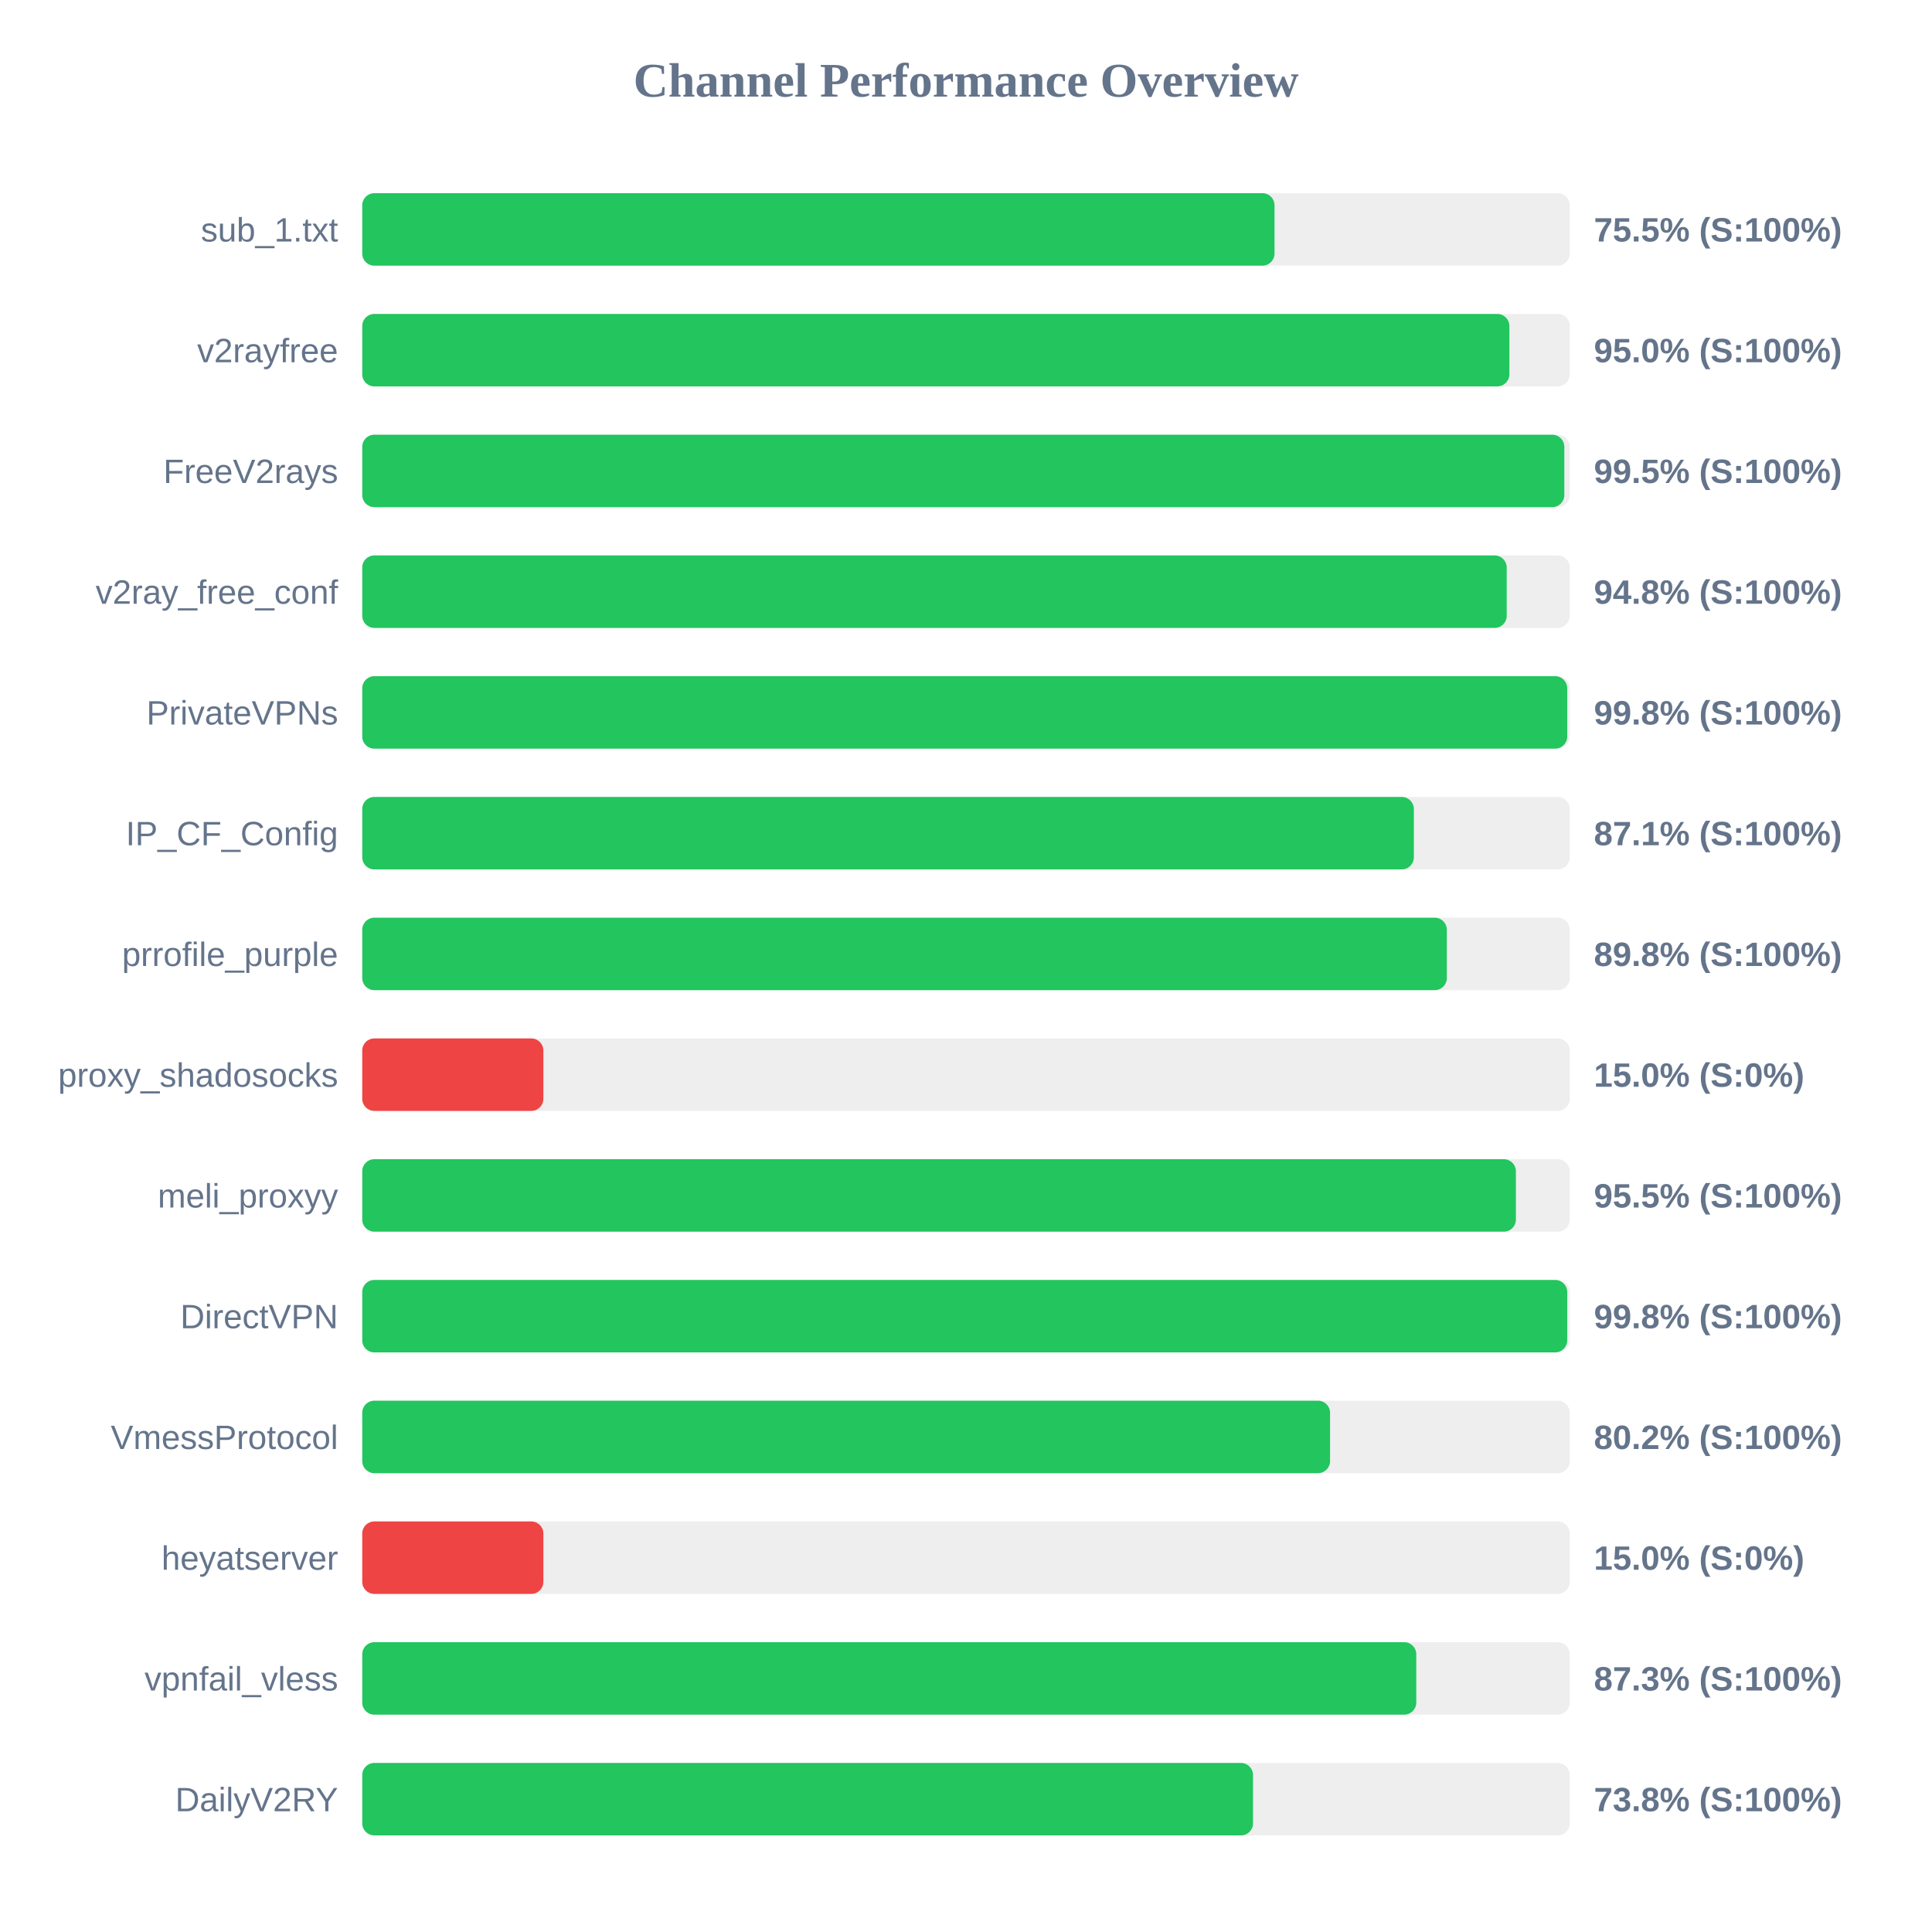
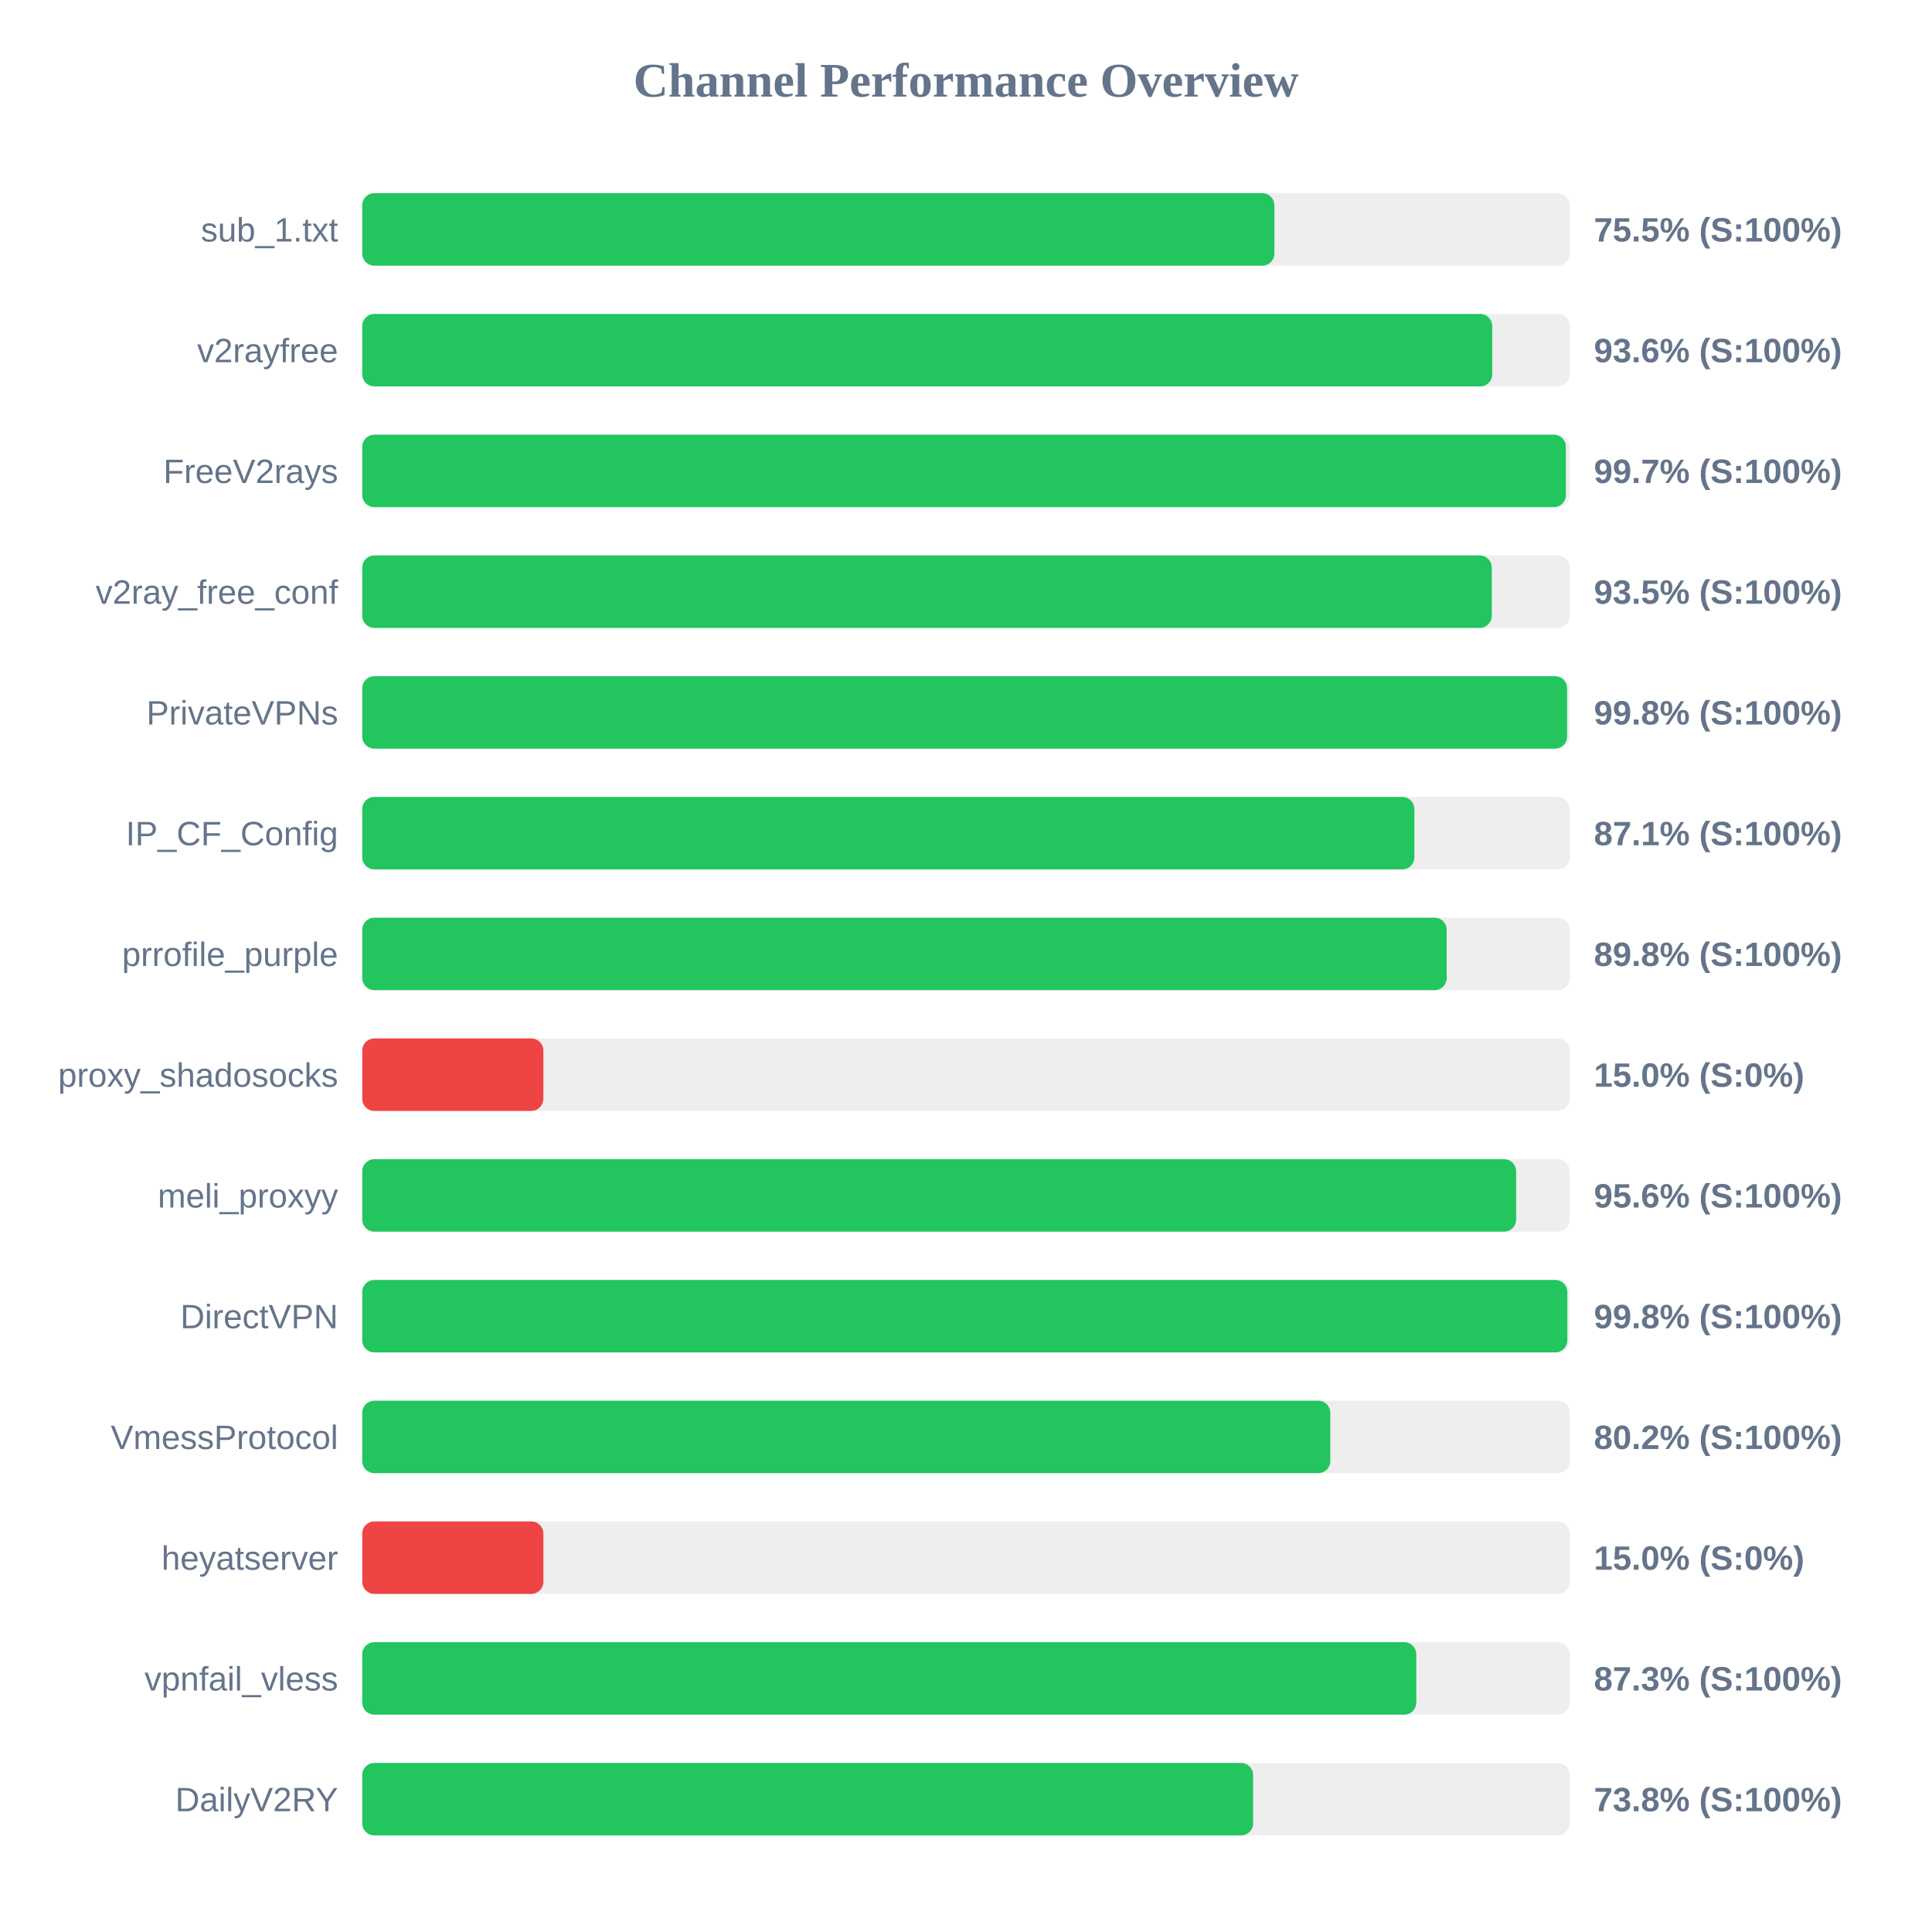
<svg xmlns="http://www.w3.org/2000/svg" width="800" height="800" version="1.1">
  <style>
        .row { font: 14px Arial; fill: #64748b; }
        .score { font: bold 14px Arial; fill: #64748b; }
    </style>
  <text x="400" y="40" text-anchor="middle" font-size="20px" font-weight="bold" fill="#64748b">Channel Performance Overview</text>
  <rect x="150" y="80" width="500" height="30" fill="#eee" rx="5" />
-   <rect x="150" y="80" width="377.75" height="30" fill="#22c55e" rx="5" />
+   <rect x="150" y="80" width="377.7" height="30" fill="#22c55e" rx="5" />
  <text x="140" y="100" text-anchor="end" class="row">sub_1.txt</text>
  <text x="660" y="100" text-anchor="start" class="score">75.5% (S:100%)</text>
  <rect x="150" y="130" width="500" height="30" fill="#eee" rx="5" />
-   <rect x="150" y="130" width="475.0" height="30" fill="#22c55e" rx="5" />
+   <rect x="150" y="130" width="467.9" height="30" fill="#22c55e" rx="5" />
  <text x="140" y="150" text-anchor="end" class="row">v2rayfree</text>
-   <text x="660" y="150" text-anchor="start" class="score">95.0% (S:100%)</text>
+   <text x="660" y="150" text-anchor="start" class="score">93.6% (S:100%)</text>
  <rect x="150" y="180" width="500" height="30" fill="#eee" rx="5" />
-   <rect x="150" y="180" width="497.75" height="30" fill="#22c55e" rx="5" />
+   <rect x="150" y="180" width="498.4" height="30" fill="#22c55e" rx="5" />
  <text x="140" y="200" text-anchor="end" class="row">FreeV2rays</text>
-   <text x="660" y="200" text-anchor="start" class="score">99.5% (S:100%)</text>
+   <text x="660" y="200" text-anchor="start" class="score">99.7% (S:100%)</text>
  <rect x="150" y="230" width="500" height="30" fill="#eee" rx="5" />
-   <rect x="150" y="230" width="473.9" height="30" fill="#22c55e" rx="5" />
+   <rect x="150" y="230" width="467.7" height="30" fill="#22c55e" rx="5" />
  <text x="140" y="250" text-anchor="end" class="row">v2ray_free_conf</text>
-   <text x="660" y="250" text-anchor="start" class="score">94.8% (S:100%)</text>
+   <text x="660" y="250" text-anchor="start" class="score">93.5% (S:100%)</text>
  <rect x="150" y="280" width="500" height="30" fill="#eee" rx="5" />
-   <rect x="150" y="280" width="498.95" height="30" fill="#22c55e" rx="5" />
+   <rect x="150" y="280" width="498.9" height="30" fill="#22c55e" rx="5" />
  <text x="140" y="300" text-anchor="end" class="row">PrivateVPNs</text>
  <text x="660" y="300" text-anchor="start" class="score">99.8% (S:100%)</text>
  <rect x="150" y="330" width="500" height="30" fill="#eee" rx="5" />
-   <rect x="150" y="330" width="435.45" height="30" fill="#22c55e" rx="5" />
+   <rect x="150" y="330" width="435.65" height="30" fill="#22c55e" rx="5" />
  <text x="140" y="350" text-anchor="end" class="row">IP_CF_Config</text>
  <text x="660" y="350" text-anchor="start" class="score">87.1% (S:100%)</text>
  <rect x="150" y="380" width="500" height="30" fill="#eee" rx="5" />
-   <rect x="150" y="380" width="449.1" height="30" fill="#22c55e" rx="5" />
+   <rect x="150" y="380" width="449.05" height="30" fill="#22c55e" rx="5" />
  <text x="140" y="400" text-anchor="end" class="row">prrofile_purple</text>
  <text x="660" y="400" text-anchor="start" class="score">89.8% (S:100%)</text>
  <rect x="150" y="430" width="500" height="30" fill="#eee" rx="5" />
  <rect x="150" y="430" width="75.0" height="30" fill="#ef4444" rx="5" />
  <text x="140" y="450" text-anchor="end" class="row">proxy_shadosocks</text>
  <text x="660" y="450" text-anchor="start" class="score">15.0% (S:0%)</text>
  <rect x="150" y="480" width="500" height="30" fill="#eee" rx="5" />
-   <rect x="150" y="480" width="477.7" height="30" fill="#22c55e" rx="5" />
+   <rect x="150" y="480" width="477.8" height="30" fill="#22c55e" rx="5" />
  <text x="140" y="500" text-anchor="end" class="row">meli_proxyy</text>
-   <text x="660" y="500" text-anchor="start" class="score">95.5% (S:100%)</text>
+   <text x="660" y="500" text-anchor="start" class="score">95.6% (S:100%)</text>
  <rect x="150" y="530" width="500" height="30" fill="#eee" rx="5" />
-   <rect x="150" y="530" width="498.95" height="30" fill="#22c55e" rx="5" />
+   <rect x="150" y="530" width="499.0" height="30" fill="#22c55e" rx="5" />
  <text x="140" y="550" text-anchor="end" class="row">DirectVPN</text>
  <text x="660" y="550" text-anchor="start" class="score">99.8% (S:100%)</text>
  <rect x="150" y="580" width="500" height="30" fill="#eee" rx="5" />
-   <rect x="150" y="580" width="400.75" height="30" fill="#22c55e" rx="5" />
+   <rect x="150" y="580" width="400.85" height="30" fill="#22c55e" rx="5" />
  <text x="140" y="600" text-anchor="end" class="row">VmessProtocol</text>
  <text x="660" y="600" text-anchor="start" class="score">80.2% (S:100%)</text>
  <rect x="150" y="630" width="500" height="30" fill="#eee" rx="5" />
  <rect x="150" y="630" width="75.0" height="30" fill="#ef4444" rx="5" />
  <text x="140" y="650" text-anchor="end" class="row">heyatserver</text>
  <text x="660" y="650" text-anchor="start" class="score">15.0% (S:0%)</text>
  <rect x="150" y="680" width="500" height="30" fill="#eee" rx="5" />
  <rect x="150" y="680" width="436.45" height="30" fill="#22c55e" rx="5" />
  <text x="140" y="700" text-anchor="end" class="row">vpnfail_vless</text>
  <text x="660" y="700" text-anchor="start" class="score">87.3% (S:100%)</text>
  <rect x="150" y="730" width="500" height="30" fill="#eee" rx="5" />
-   <rect x="150" y="730" width="368.85" height="30" fill="#22c55e" rx="5" />
+   <rect x="150" y="730" width="368.9" height="30" fill="#22c55e" rx="5" />
  <text x="140" y="750" text-anchor="end" class="row">DailyV2RY</text>
  <text x="660" y="750" text-anchor="start" class="score">73.8% (S:100%)</text>
</svg>
